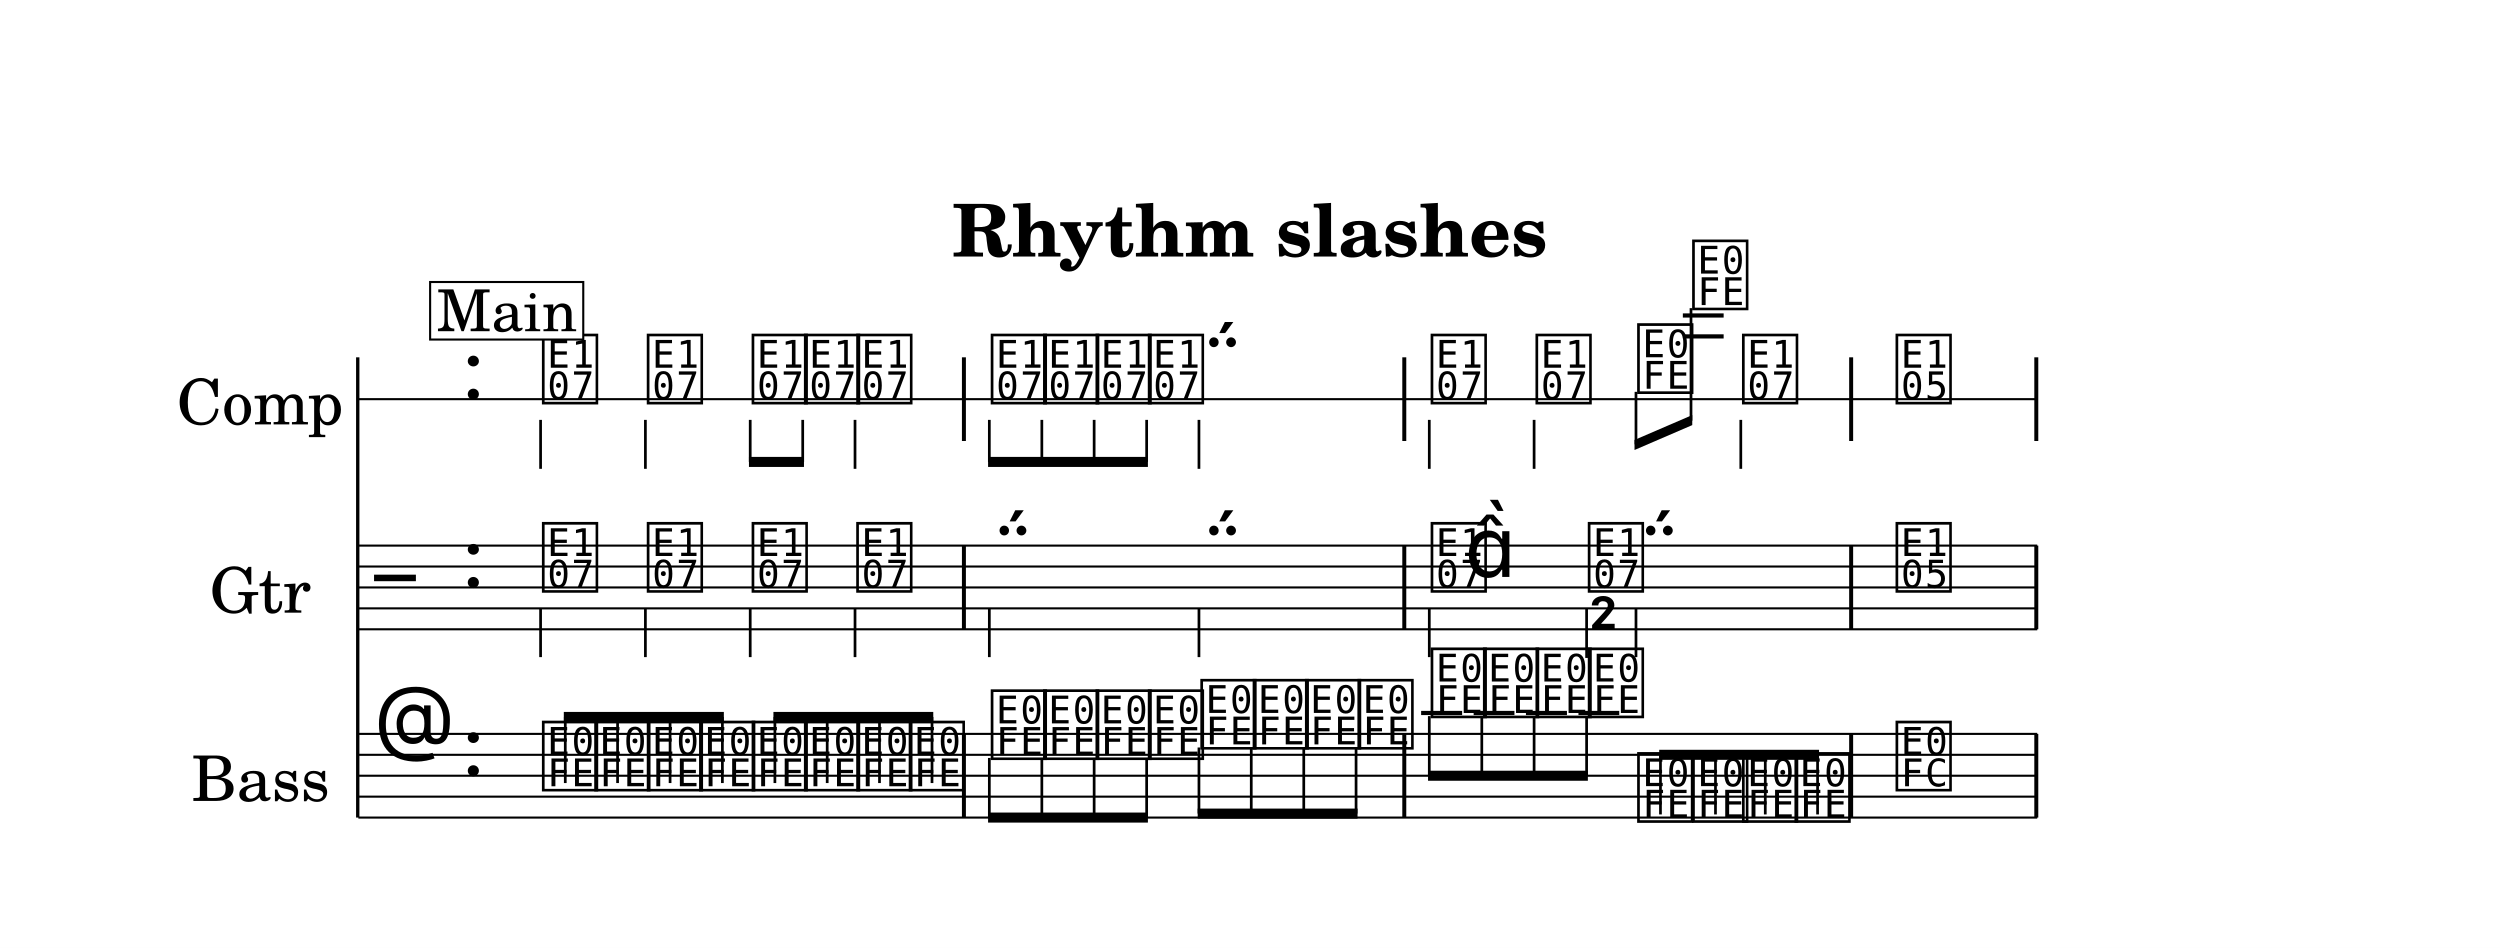
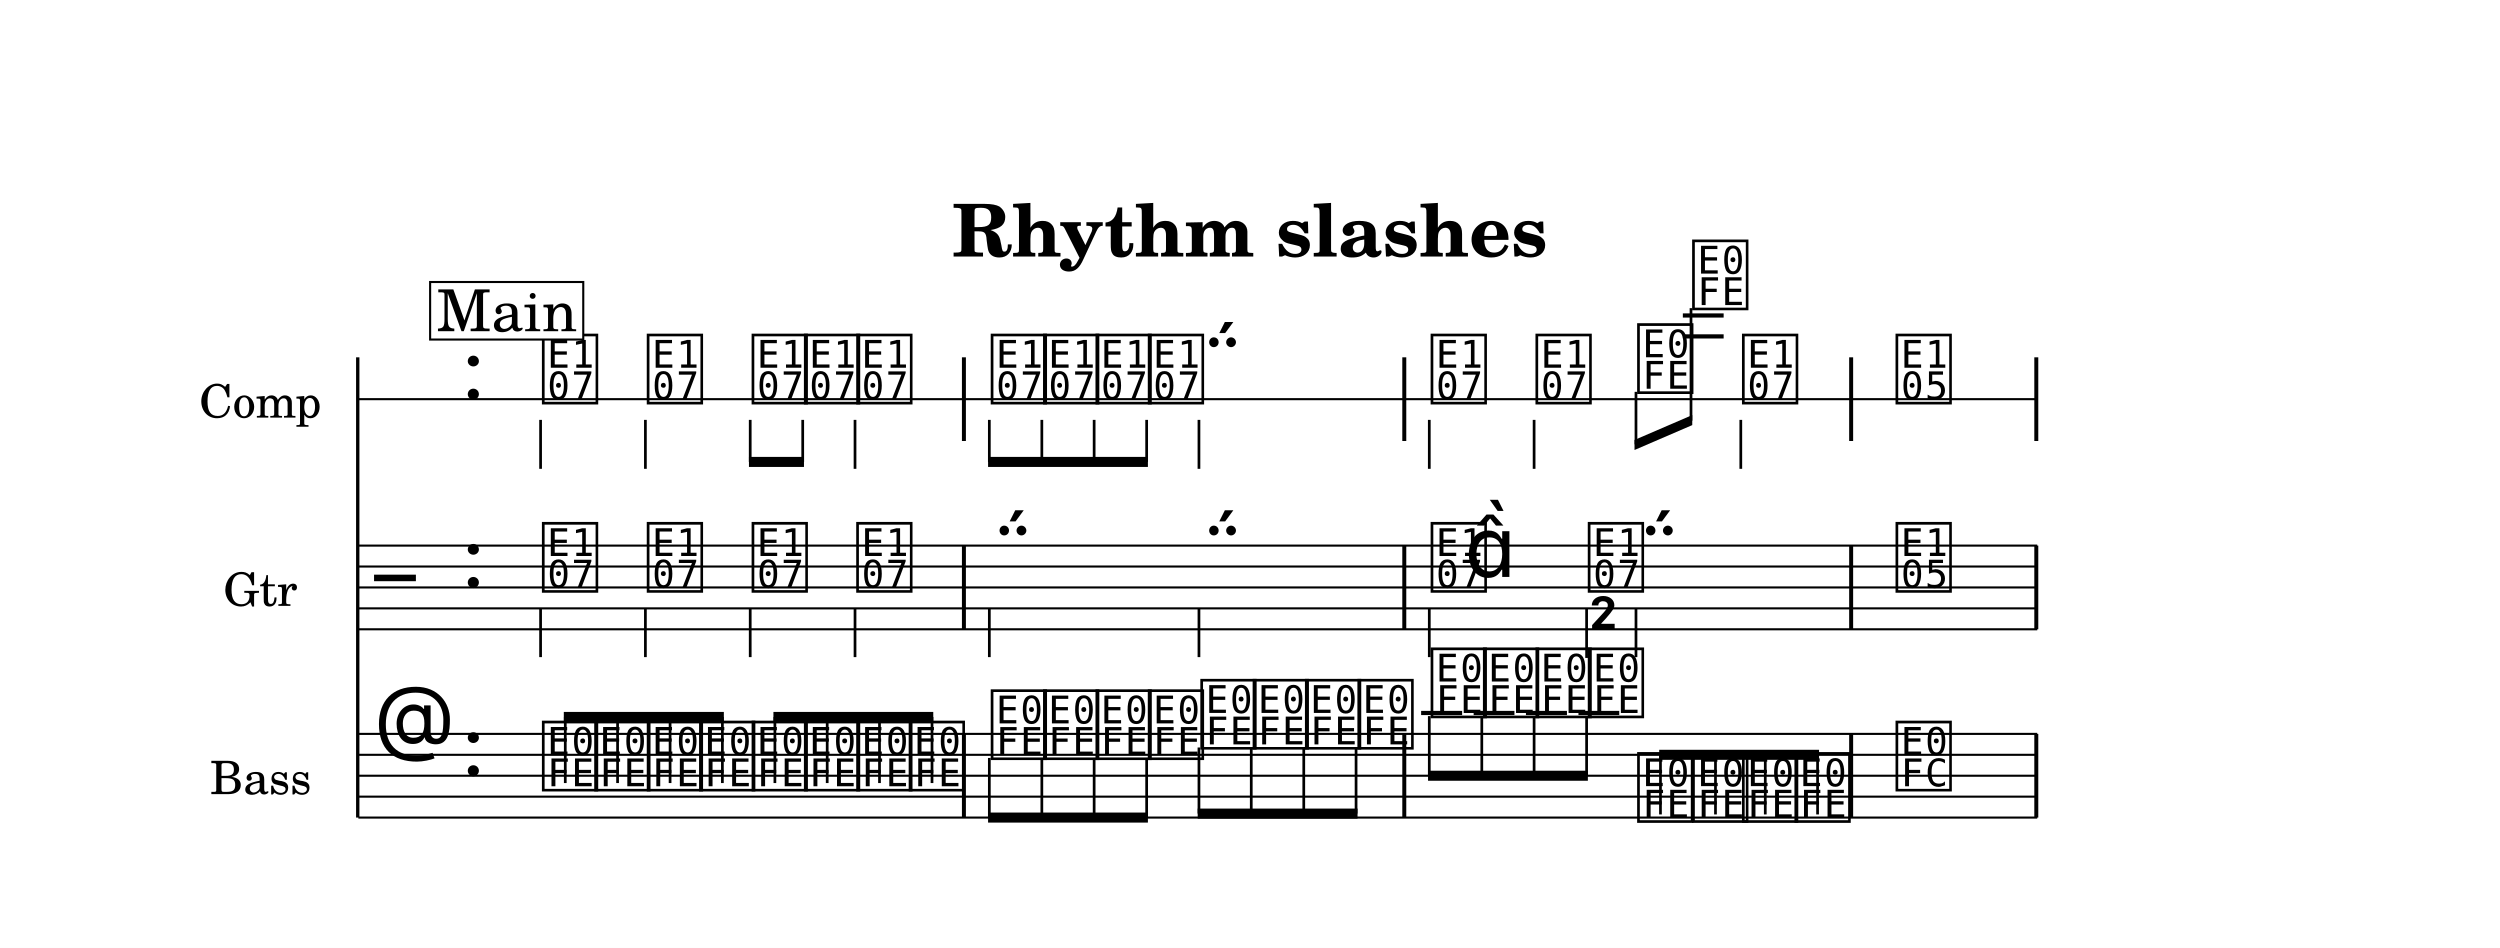
<svg xmlns="http://www.w3.org/2000/svg" width="1195.0" height="453.1" viewBox="0 0 119.50 45.31" font-family="TeX Gyre Schola, serif">
  <style>
  @font-face { font-family: 'Emmentaler'; src: local('Emmentaler'); }
  .music { font-family: 'Emmentaler', serif; }
</style>
  <rect x="0" y="0" width="119.50" height="45.31" fill="#FFFFFF" />
  <text x="59.75" y="12.26" font-size="3.49" font-weight="bold" text-anchor="middle" data-pos="297">Rhythm slashes</text>
  <g transform="translate(8.54,0.00) scale(1,1)">
-     <text x="7.87" y="19.08" font-size="3.00" text-anchor="end" dominant-baseline="central">Comp</text>
-     <text x="6.32" y="28.08" font-size="3.00" text-anchor="end" dominant-baseline="central">Gtr</text>
-     <text x="7.22" y="37.08" font-size="3.00" text-anchor="end" dominant-baseline="central">Bass</text>
+     <text x="6.83" y="19.08" font-size="2.20" text-anchor="end" dominant-baseline="central">Comp</text>
+     <text x="5.68" y="28.08" font-size="2.20" text-anchor="end" dominant-baseline="central">Gtr</text>
+     <text x="6.35" y="37.08" font-size="2.20" text-anchor="end" dominant-baseline="central">Bass</text>
    <line x1="8.56" y1="17.08" x2="8.56" y2="39.08" stroke="#000000" stroke-width="0.160" />
    <line x1="8.59" y1="19.08" x2="88.84" y2="19.08" stroke="#000000" stroke-width="0.100" />
    <text class="music" x="13.54" y="19.08" font-size="4.00" data-pos="319"></text>
    <line x1="71.90" y1="16.08" x2="73.85" y2="16.08" stroke="#000000" stroke-width="0.200" />
    <line x1="71.90" y1="15.08" x2="73.85" y2="15.08" stroke="#000000" stroke-width="0.200" />
    <text class="music" x="17.24" y="19.08" font-size="4.00" data-pos="409"></text>
    <line x1="17.30" y1="20.07" x2="17.30" y2="22.41" stroke="#000000" stroke-width="0.130" />
    <text class="music" x="22.25" y="19.08" font-size="4.00" data-pos="412"></text>
    <line x1="22.31" y1="20.07" x2="22.31" y2="22.41" stroke="#000000" stroke-width="0.130" />
    <text class="music" x="27.26" y="19.08" font-size="4.00" data-pos="414"></text>
    <text class="music" x="29.76" y="19.08" font-size="4.00" data-pos="416"></text>
    <text class="music" x="32.26" y="19.08" font-size="4.00" data-pos="418"></text>
    <line x1="32.33" y1="20.07" x2="32.33" y2="22.41" stroke="#000000" stroke-width="0.130" />
    <text class="music" x="38.69" y="19.08" font-size="4.00" data-pos="422"></text>
    <text class="music" x="41.19" y="19.08" font-size="4.00" data-pos="425"></text>
    <text class="music" x="43.70" y="19.08" font-size="4.00" data-pos="427"></text>
    <text class="music" x="46.20" y="19.08" font-size="4.00" data-pos="429"></text>
    <text class="music" x="48.71" y="19.08" font-size="4.00" data-pos="431"></text>
    <line x1="48.77" y1="20.07" x2="48.77" y2="22.41" stroke="#000000" stroke-width="0.130" />
    <text class="music" x="59.72" y="19.08" font-size="4.00" data-pos="436"></text>
    <line x1="59.78" y1="20.07" x2="59.78" y2="22.41" stroke="#000000" stroke-width="0.130" />
    <text class="music" x="64.73" y="19.08" font-size="4.00" data-pos="439"></text>
    <line x1="64.79" y1="20.07" x2="64.79" y2="22.41" stroke="#000000" stroke-width="0.130" />
    <text class="music" x="69.59" y="18.58" font-size="4.00" data-pos="441"></text>
    <text class="music" x="72.22" y="14.58" font-size="4.00" data-pos="445"></text>
    <text class="music" x="74.60" y="19.08" font-size="4.00" data-pos="448"></text>
    <line x1="74.67" y1="20.07" x2="74.67" y2="22.41" stroke="#000000" stroke-width="0.130" />
    <text class="music" x="81.94" y="19.08" font-size="4.00" data-pos="453"></text>
    <rect x="37.44" y="17.08" width="0.19" height="4.00" data-pos="420" />
    <rect x="58.49" y="17.08" width="0.19" height="4.00" data-pos="434" />
    <rect x="79.85" y="17.08" width="0.19" height="4.00" data-pos="451" />
    <rect x="88.70" y="17.08" width="0.19" height="4.00" data-pos="456" />
    <line x1="8.59" y1="26.08" x2="88.84" y2="26.08" stroke="#000000" stroke-width="0.100" />
    <line x1="8.59" y1="27.08" x2="88.84" y2="27.08" stroke="#000000" stroke-width="0.100" />
    <line x1="8.59" y1="28.08" x2="88.84" y2="28.08" stroke="#000000" stroke-width="0.100" />
    <line x1="8.59" y1="29.08" x2="88.84" y2="29.08" stroke="#000000" stroke-width="0.100" />
    <line x1="8.59" y1="30.08" x2="88.84" y2="30.08" stroke="#000000" stroke-width="0.100" />
    <text class="music" x="9.34" y="29.08" font-size="4.00"></text>
    <text class="music" x="13.54" y="28.08" font-size="4.00" data-pos="319"></text>
    <text class="music" x="17.24" y="28.08" font-size="4.00" data-pos="469"></text>
    <line x1="17.30" y1="29.07" x2="17.30" y2="31.41" stroke="#000000" stroke-width="0.130" />
    <text class="music" x="22.25" y="28.08" font-size="4.00" data-pos="472"></text>
    <line x1="22.31" y1="29.07" x2="22.31" y2="31.41" stroke="#000000" stroke-width="0.130" />
    <text class="music" x="27.26" y="28.08" font-size="4.00" data-pos="474"></text>
    <line x1="27.32" y1="29.07" x2="27.32" y2="31.41" stroke="#000000" stroke-width="0.130" />
    <text class="music" x="32.26" y="28.08" font-size="4.00" data-pos="476"></text>
    <line x1="32.33" y1="29.07" x2="32.33" y2="31.41" stroke="#000000" stroke-width="0.130" />
    <text class="music" x="38.69" y="28.08" font-size="4.00" data-pos="480"></text>
    <line x1="38.75" y1="29.07" x2="38.75" y2="31.41" stroke="#000000" stroke-width="0.130" />
    <text class="music" x="48.71" y="28.08" font-size="4.00" data-pos="483"></text>
    <line x1="48.77" y1="29.07" x2="48.77" y2="31.41" stroke="#000000" stroke-width="0.130" />
    <text class="music" x="59.72" y="28.08" font-size="4.00" data-pos="487"></text>
    <line x1="59.78" y1="29.07" x2="59.78" y2="31.41" stroke="#000000" stroke-width="0.130" />
    <text class="music" x="61.47" y="27.58" font-size="4.00"></text>
    <text class="music" x="67.23" y="28.08" font-size="4.00" data-pos="491"></text>
    <line x1="67.30" y1="29.07" x2="67.30" y2="31.45" stroke="#000000" stroke-width="0.130" />
    <text class="music" x="67.36" y="31.41" font-size="4.00"></text>
    <text class="music" x="69.59" y="28.08" font-size="4.00" data-pos="493"></text>
    <line x1="69.66" y1="29.07" x2="69.66" y2="31.41" stroke="#000000" stroke-width="0.130" />
    <text class="music" x="81.94" y="28.08" font-size="4.00" data-pos="498"></text>
    <rect x="37.44" y="26.08" width="0.19" height="4.00" data-pos="478" />
    <rect x="58.49" y="26.08" width="0.19" height="4.00" data-pos="485" />
    <rect x="79.85" y="26.08" width="0.19" height="4.00" data-pos="496" />
    <rect x="88.70" y="26.08" width="0.19" height="4.00" data-pos="501" />
    <line x1="8.59" y1="35.08" x2="88.84" y2="35.08" stroke="#000000" stroke-width="0.100" />
    <line x1="8.59" y1="36.08" x2="88.84" y2="36.08" stroke="#000000" stroke-width="0.100" />
    <line x1="8.59" y1="37.08" x2="88.84" y2="37.08" stroke="#000000" stroke-width="0.100" />
    <line x1="8.59" y1="38.08" x2="88.84" y2="38.08" stroke="#000000" stroke-width="0.100" />
    <line x1="8.59" y1="39.08" x2="88.84" y2="39.08" stroke="#000000" stroke-width="0.100" />
    <text class="music" x="9.34" y="36.08" font-size="4.00" data-pos="368"></text>
    <text class="music" x="13.54" y="37.08" font-size="4.00" data-pos="319"></text>
    <line x1="59.39" y1="34.08" x2="61.35" y2="34.08" stroke="#000000" stroke-width="0.200" />
    <line x1="61.90" y1="34.08" x2="63.85" y2="34.08" stroke="#000000" stroke-width="0.200" />
    <line x1="64.40" y1="34.08" x2="66.36" y2="34.08" stroke="#000000" stroke-width="0.200" />
    <line x1="66.91" y1="34.08" x2="68.86" y2="34.08" stroke="#000000" stroke-width="0.200" />
    <text class="music" x="17.24" y="37.58" font-size="4.00" data-pos="514"></text>
    <text class="music" x="19.74" y="37.58" font-size="4.00" data-pos="517"></text>
    <text class="music" x="22.25" y="37.58" font-size="4.00" data-pos="519"></text>
    <text class="music" x="24.75" y="37.58" font-size="4.00" data-pos="521"></text>
    <text class="music" x="27.26" y="37.58" font-size="4.00" data-pos="523"></text>
    <text class="music" x="29.76" y="37.58" font-size="4.00" data-pos="525"></text>
    <text class="music" x="32.26" y="37.58" font-size="4.00" data-pos="527"></text>
    <text class="music" x="34.77" y="37.58" font-size="4.00" data-pos="529"></text>
    <text class="music" x="38.69" y="36.08" font-size="4.00" data-pos="533"></text>
    <text class="music" x="41.19" y="36.08" font-size="4.00" data-pos="536"></text>
    <text class="music" x="43.70" y="36.08" font-size="4.00" data-pos="538"></text>
    <text class="music" x="46.20" y="36.08" font-size="4.00" data-pos="540"></text>
    <text class="music" x="48.71" y="35.58" font-size="4.00" data-pos="542"></text>
    <text class="music" x="51.21" y="35.58" font-size="4.00" data-pos="545"></text>
    <text class="music" x="53.71" y="35.58" font-size="4.00" data-pos="547"></text>
    <text class="music" x="56.22" y="35.58" font-size="4.00" data-pos="549"></text>
    <text class="music" x="59.72" y="34.08" font-size="4.00" data-pos="553"></text>
    <text class="music" x="62.22" y="34.08" font-size="4.00" data-pos="556"></text>
    <text class="music" x="64.73" y="34.08" font-size="4.00" data-pos="558"></text>
    <text class="music" x="67.23" y="34.08" font-size="4.00" data-pos="560"></text>
    <text class="music" x="69.59" y="39.08" font-size="4.00" data-pos="562"></text>
    <text class="music" x="72.22" y="39.08" font-size="4.00" data-pos="566"></text>
    <text class="music" x="74.60" y="39.08" font-size="4.00" data-pos="568"></text>
    <text class="music" x="77.11" y="39.08" font-size="4.00" data-pos="570"></text>
    <text class="music" x="81.94" y="37.58" font-size="4.00" data-pos="574"></text>
    <rect x="37.44" y="35.08" width="0.19" height="4.00" data-pos="531" />
    <rect x="58.49" y="35.08" width="0.19" height="4.00" data-pos="551" />
    <rect x="79.85" y="35.08" width="0.19" height="4.00" data-pos="572" />
    <rect x="88.70" y="35.08" width="0.19" height="4.00" data-pos="577" />
    <polygon points="27.26,21.84 29.89,21.84 29.89,22.32 27.26,22.32" />
    <line x1="27.32" y1="20.07" x2="27.32" y2="22.08" stroke="#000000" stroke-width="0.130" />
    <line x1="29.83" y1="20.07" x2="29.83" y2="22.08" stroke="#000000" stroke-width="0.130" />
    <polygon points="38.69,21.84 46.33,21.84 46.33,22.32 38.69,22.32" />
    <line x1="38.75" y1="20.07" x2="38.75" y2="22.08" stroke="#000000" stroke-width="0.130" />
    <line x1="41.26" y1="20.07" x2="41.26" y2="22.08" stroke="#000000" stroke-width="0.130" />
    <line x1="43.76" y1="20.07" x2="43.76" y2="22.08" stroke="#000000" stroke-width="0.130" />
    <line x1="46.27" y1="20.07" x2="46.27" y2="22.08" stroke="#000000" stroke-width="0.130" />
    <polygon points="69.59,21.03 72.35,19.84 72.35,20.32 69.59,21.51" />
    <line x1="69.66" y1="18.73" x2="69.66" y2="21.24" stroke="#000000" stroke-width="0.130" />
    <line x1="72.29" y1="14.73" x2="72.29" y2="20.11" stroke="#000000" stroke-width="0.130" />
    <polygon points="18.41,34.03 26.06,34.03 26.06,34.51 18.41,34.51" />
    <line x1="18.48" y1="37.43" x2="18.48" y2="34.27" stroke="#000000" stroke-width="0.130" />
    <line x1="20.98" y1="37.43" x2="20.98" y2="34.27" stroke="#000000" stroke-width="0.130" />
    <line x1="23.49" y1="37.43" x2="23.49" y2="34.27" stroke="#000000" stroke-width="0.130" />
    <line x1="25.99" y1="37.43" x2="25.99" y2="34.27" stroke="#000000" stroke-width="0.130" />
    <polygon points="28.43,34.03 36.07,34.03 36.07,34.51 28.43,34.51" />
    <line x1="28.50" y1="37.43" x2="28.50" y2="34.27" stroke="#000000" stroke-width="0.130" />
    <line x1="31.00" y1="37.43" x2="31.00" y2="34.27" stroke="#000000" stroke-width="0.130" />
    <line x1="33.50" y1="37.43" x2="33.50" y2="34.27" stroke="#000000" stroke-width="0.130" />
    <line x1="36.01" y1="37.43" x2="36.01" y2="34.27" stroke="#000000" stroke-width="0.130" />
    <polygon points="38.69,38.84 46.33,38.84 46.33,39.32 38.69,39.32" />
    <line x1="38.75" y1="36.23" x2="38.75" y2="39.08" stroke="#000000" stroke-width="0.130" />
    <line x1="41.26" y1="36.23" x2="41.26" y2="39.08" stroke="#000000" stroke-width="0.130" />
    <line x1="43.76" y1="36.23" x2="43.76" y2="39.08" stroke="#000000" stroke-width="0.130" />
    <line x1="46.27" y1="36.23" x2="46.27" y2="39.08" stroke="#000000" stroke-width="0.130" />
    <polygon points="48.71,38.65 56.35,38.65 56.35,39.13 48.71,39.13" />
    <line x1="48.77" y1="35.73" x2="48.77" y2="38.89" stroke="#000000" stroke-width="0.130" />
    <line x1="51.27" y1="35.73" x2="51.27" y2="38.89" stroke="#000000" stroke-width="0.130" />
    <line x1="53.78" y1="35.73" x2="53.78" y2="38.89" stroke="#000000" stroke-width="0.130" />
    <line x1="56.28" y1="35.73" x2="56.28" y2="38.89" stroke="#000000" stroke-width="0.130" />
    <polygon points="59.72,36.84 67.36,36.84 67.36,37.32 59.72,37.32" />
    <line x1="59.78" y1="34.23" x2="59.78" y2="37.08" stroke="#000000" stroke-width="0.130" />
    <line x1="62.29" y1="34.23" x2="62.29" y2="37.08" stroke="#000000" stroke-width="0.130" />
    <line x1="64.79" y1="34.23" x2="64.79" y2="37.08" stroke="#000000" stroke-width="0.130" />
    <line x1="67.30" y1="34.23" x2="67.30" y2="37.08" stroke="#000000" stroke-width="0.130" />
    <polygon points="70.77,35.84 78.41,35.84 78.41,36.32 70.77,36.32" />
    <line x1="70.83" y1="38.93" x2="70.83" y2="36.08" stroke="#000000" stroke-width="0.130" />
    <line x1="73.46" y1="38.93" x2="73.46" y2="36.08" stroke="#000000" stroke-width="0.130" />
    <line x1="75.84" y1="38.93" x2="75.84" y2="36.08" stroke="#000000" stroke-width="0.130" />
    <line x1="78.34" y1="38.93" x2="78.34" y2="36.08" stroke="#000000" stroke-width="0.130" />
    <rect x="12.02" y="13.48" width="7.32" height="2.75" fill="#FFFFFF" stroke="#000000" stroke-width="0.100" data-pos="385" />
    <text x="15.69" y="15.83" font-size="2.77" text-anchor="middle" data-pos="385">Main</text>
  </g>
</svg>
